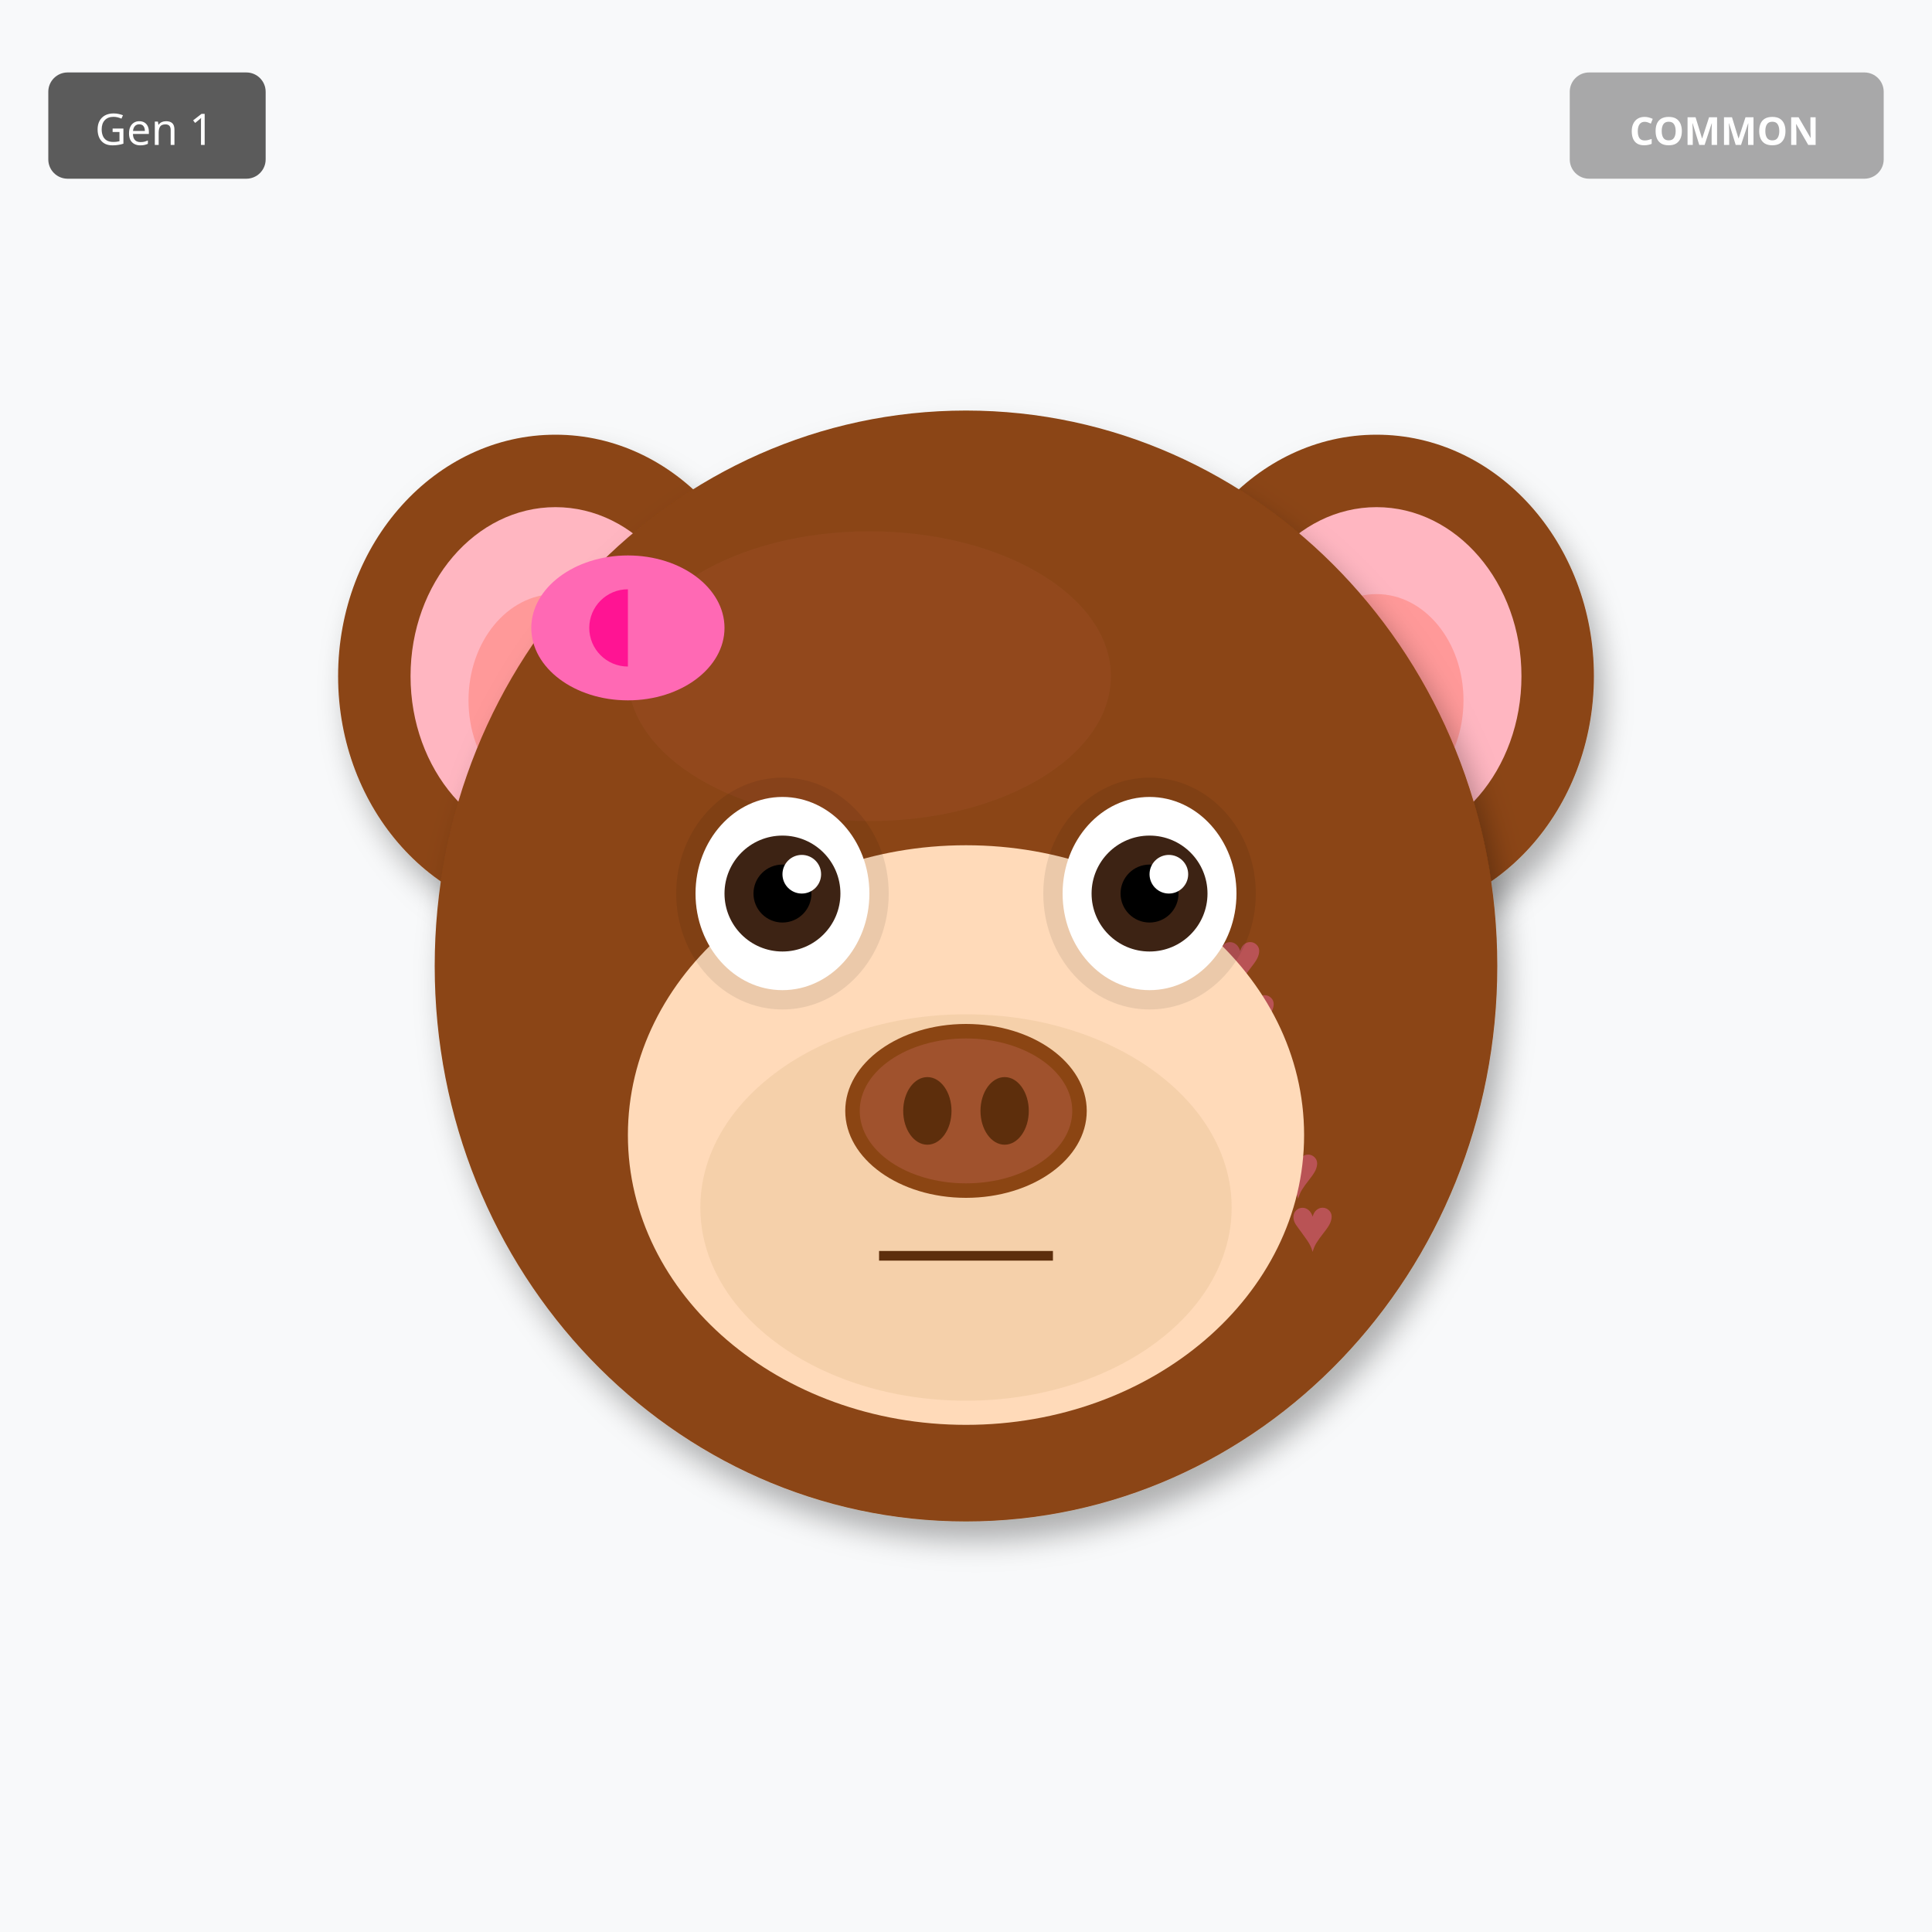
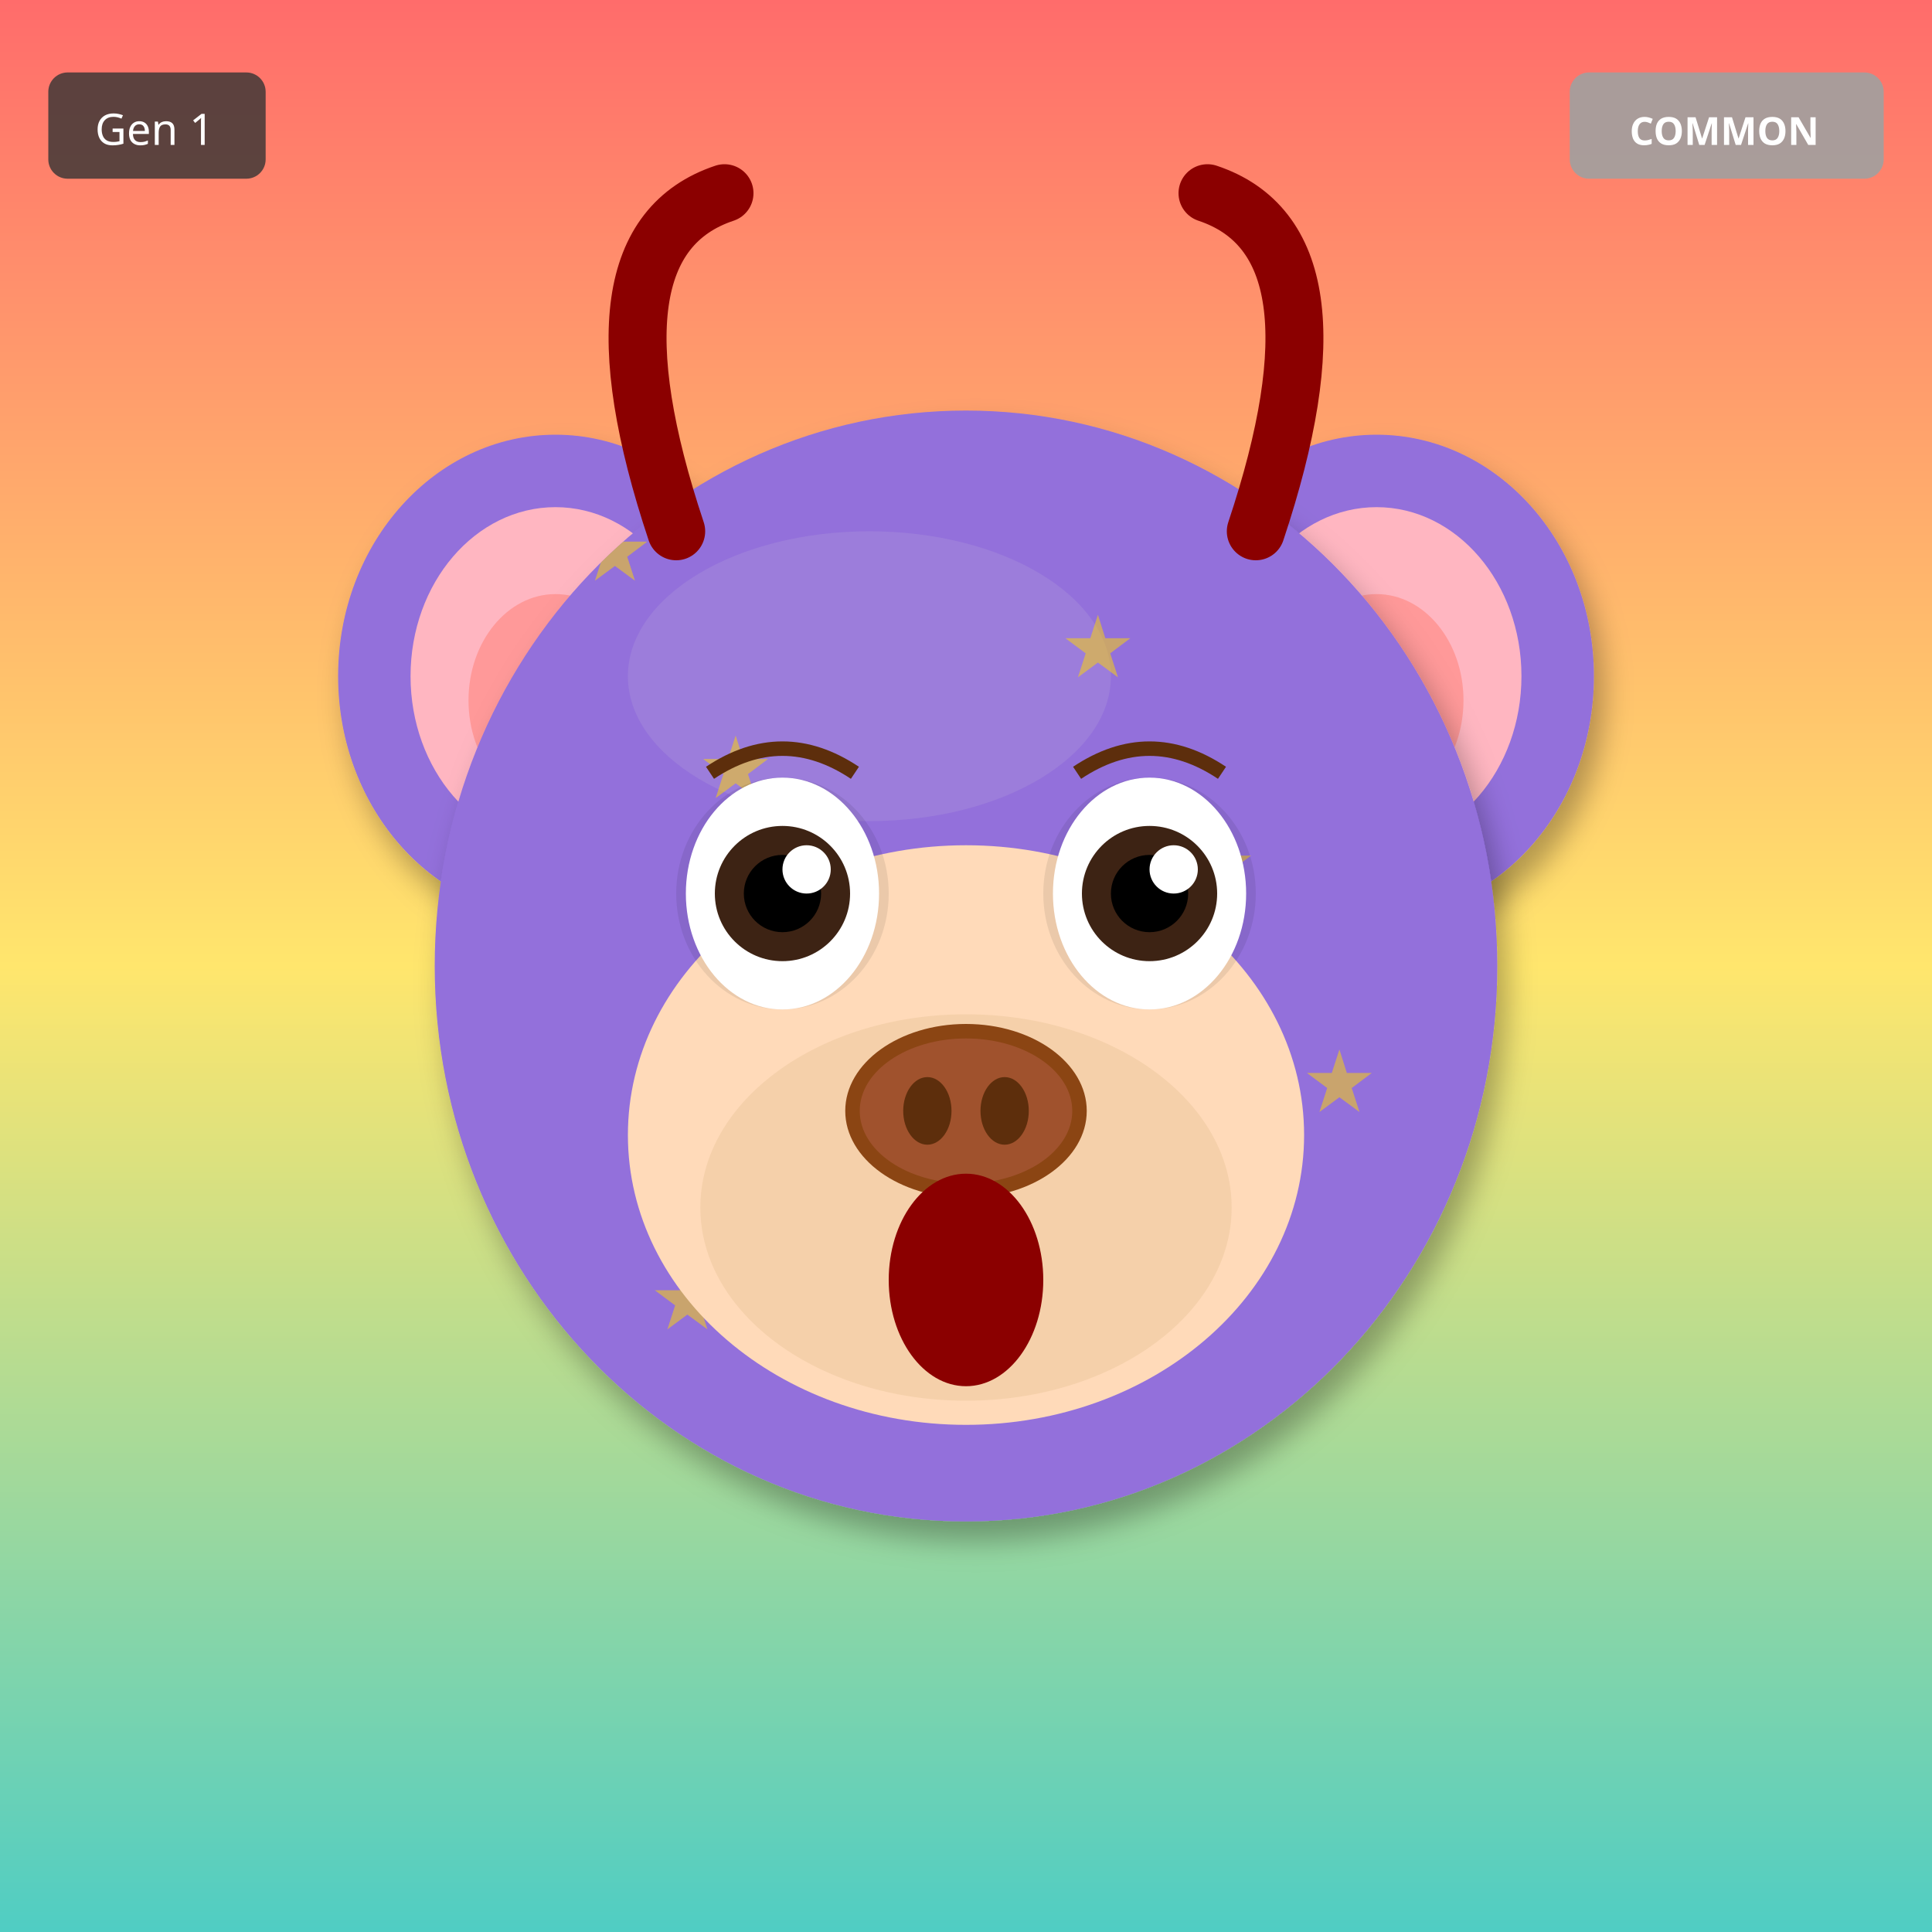
<svg xmlns="http://www.w3.org/2000/svg" width="400" height="400" viewBox="0 0 400 400">
  <defs>
    <filter id="shadow" x="-20%" y="-20%" width="140%" height="140%">
      <feDropShadow dx="2" dy="4" stdDeviation="3" flood-opacity="0.3" />
    </filter>
    <filter id="glow" x="-50%" y="-50%" width="200%" height="200%">
      <feGaussianBlur stdDeviation="8" result="blur" />
      <feMerge>
        <feMergeNode in="blur" />
        <feMergeNode in="SourceGraphic" />
      </feMerge>
    </filter>
    <linearGradient id="rainbow-body" x1="0%" y1="0%" x2="100%" y2="100%">
      <stop offset="0%" stop-color="#FF6B6B" />
      <stop offset="25%" stop-color="#FFE66D" />
      <stop offset="50%" stop-color="#4ECDC4" />
      <stop offset="75%" stop-color="#45B7D1" />
      <stop offset="100%" stop-color="#DDA0DD" />
    </linearGradient>
    <radialGradient id="galaxy-body" cx="30%" cy="30%">
      <stop offset="0%" stop-color="#E6E6FA" />
      <stop offset="50%" stop-color="#9370DB" />
      <stop offset="100%" stop-color="#1A0033" />
    </radialGradient>
    <linearGradient id="holo-body" x1="0%" y1="0%" x2="100%" y2="100%">
      <stop offset="0%" stop-color="#FF00FF" />
      <stop offset="50%" stop-color="#00FFFF" />
      <stop offset="100%" stop-color="#FFFF00" />
    </linearGradient>
    <linearGradient id="sky-gradient" x1="0%" y1="0%" x2="0%" y2="100%">
      <stop offset="0%" stop-color="#87CEEB" />
      <stop offset="100%" stop-color="#E0F4FF" />
    </linearGradient>
    <linearGradient id="grass-gradient" x1="0%" y1="0%" x2="0%" y2="100%">
      <stop offset="0%" stop-color="#90EE90" />
      <stop offset="100%" stop-color="#228B22" />
    </linearGradient>
    <linearGradient id="sunset-gradient" x1="0%" y1="0%" x2="0%" y2="100%">
      <stop offset="0%" stop-color="#FF6B6B" />
      <stop offset="50%" stop-color="#FFE66D" />
      <stop offset="100%" stop-color="#4ECDC4" />
    </linearGradient>
    <linearGradient id="aurora-gradient" x1="0%" y1="0%" x2="100%" y2="100%">
      <stop offset="0%" stop-color="#0D1B2A" />
      <stop offset="30%" stop-color="#00FF7F" />
      <stop offset="70%" stop-color="#FF00FF" />
      <stop offset="100%" stop-color="#0D1B2A" />
    </linearGradient>
    <radialGradient id="multiverse-gradient" cx="50%" cy="50%">
      <stop offset="0%" stop-color="#FFD700" />
      <stop offset="40%" stop-color="#FF00FF" />
      <stop offset="70%" stop-color="#00FFFF" />
      <stop offset="100%" stop-color="#000" />
    </radialGradient>
    <linearGradient id="rift-gradient" x1="0%" y1="0%" x2="100%" y2="100%">
      <stop offset="0%" stop-color="#000" />
      <stop offset="30%" stop-color="#9400D3" />
      <stop offset="50%" stop-color="#00FFFF" />
      <stop offset="70%" stop-color="#9400D3" />
      <stop offset="100%" stop-color="#000" />
    </linearGradient>
    <linearGradient id="heaven-gradient" x1="0%" y1="0%" x2="0%" y2="100%">
      <stop offset="0%" stop-color="#FFF" />
      <stop offset="50%" stop-color="#FFD700" stop-opacity="0.3" />
      <stop offset="100%" stop-color="#F0F8FF" />
    </linearGradient>
    <clipPath id="head-clip">
      <ellipse cx="200" cy="200" rx="110" ry="115" />
    </clipPath>
  </defs>
-   <rect width="400" height="400" fill="#F8F9FA" />
-   <ellipse cx="115" cy="140" rx="45" ry="50" fill="#8B4513" filter="url(#shadow)" />
+   <rect width="400" height="400" fill="url(#sunset-gradient)" />
+   <ellipse cx="115" cy="140" rx="45" ry="50" fill="#9370DB" filter="url(#shadow)" />
  <ellipse cx="115" cy="140" rx="30" ry="35" fill="#FFB6C1" />
  <ellipse cx="115" cy="145" rx="18" ry="22" fill="#FF9999" />
-   <ellipse cx="285" cy="140" rx="45" ry="50" fill="#8B4513" filter="url(#shadow)" />
+   <ellipse cx="285" cy="140" rx="45" ry="50" fill="#9370DB" filter="url(#shadow)" />
  <ellipse cx="285" cy="140" rx="30" ry="35" fill="#FFB6C1" />
  <ellipse cx="285" cy="145" rx="18" ry="22" fill="#FF9999" />
-   <ellipse cx="200" cy="200" rx="110" ry="115" fill="#8B4513" filter="url(#shadow)" />
-   <ellipse cx="180" cy="140" rx="50" ry="30" fill="#A0522D" opacity="0.3" />
+   <ellipse cx="200" cy="200" rx="110" ry="115" fill="#9370DB" filter="url(#shadow)" />
+   <ellipse cx="180" cy="140" rx="50" ry="30" fill="#B19CD9" opacity="0.3" />
  <g clip-path="url(#head-clip)">
-     <text x="130" y="130" font-size="16" fill="#FF69B4" opacity="0.4">♥</text>
-     <text x="267" y="259" font-size="16" fill="#FF69B4" opacity="0.4">♥</text>
-     <text x="264" y="248" font-size="16" fill="#FF69B4" opacity="0.4">♥</text>
-     <text x="261" y="237" font-size="16" fill="#FF69B4" opacity="0.4">♥</text>
-     <text x="258" y="226" font-size="16" fill="#FF69B4" opacity="0.4">♥</text>
-     <text x="255" y="215" font-size="16" fill="#FF69B4" opacity="0.4">♥</text>
-     <text x="252" y="204" font-size="16" fill="#FF69B4" opacity="0.4">♥</text>
+     <text x="120" y="120" font-size="18" fill="#FFD700" opacity="0.5">★</text>
+     <text x="145" y="165" font-size="18" fill="#FFD700" opacity="0.5">★</text>
+     <text x="170" y="210" font-size="18" fill="#FFD700" opacity="0.5">★</text>
+     <text x="195" y="255" font-size="18" fill="#FFD700" opacity="0.5">★</text>
+     <text x="220" y="140" font-size="18" fill="#FFD700" opacity="0.5">★</text>
+     <text x="245" y="185" font-size="18" fill="#FFD700" opacity="0.5">★</text>
+     <text x="270" y="230" font-size="18" fill="#FFD700" opacity="0.5">★</text>
+     <text x="135" y="275" font-size="18" fill="#FFD700" opacity="0.5">★</text>
  </g>
  <ellipse cx="200" cy="235" rx="70" ry="60" fill="#FFDAB9" />
  <ellipse cx="200" cy="250" rx="55" ry="40" fill="#DEB887" opacity="0.3" />
  <ellipse cx="162" cy="185" rx="22" ry="24" fill="#000" opacity="0.08" />
  <ellipse cx="238" cy="185" rx="22" ry="24" fill="#000" opacity="0.08" />
-   <ellipse cx="162" cy="185" rx="18" ry="20" fill="white" />
-   <circle cx="162" cy="185" r="12" fill="#3D2314" />
-   <circle cx="162" cy="185" r="6" fill="#000" />
-   <circle cx="166" cy="181" r="4" fill="white" />
-   <ellipse cx="238" cy="185" rx="18" ry="20" fill="white" />
-   <circle cx="238" cy="185" r="12" fill="#3D2314" />
-   <circle cx="238" cy="185" r="6" fill="#000" />
-   <circle cx="242" cy="181" r="4" fill="white" />
+   <ellipse cx="162" cy="185" rx="20" ry="24" fill="white" />
+   <circle cx="162" cy="185" r="14" fill="#3D2314" />
+   <circle cx="162" cy="185" r="8" fill="#000" />
+   <circle cx="167" cy="180" r="5" fill="white" />
+   <ellipse cx="238" cy="185" rx="20" ry="24" fill="white" />
+   <circle cx="238" cy="185" r="14" fill="#3D2314" />
+   <circle cx="238" cy="185" r="8" fill="#000" />
+   <circle cx="243" cy="180" r="5" fill="white" />
  <g>
    <ellipse cx="200" cy="230" rx="25" ry="18" fill="#8B4513" />
    <ellipse cx="200" cy="230" rx="22" ry="15" fill="#A0522D" />
    <ellipse cx="192" cy="230" rx="5" ry="7" fill="#5D2E0C" />
    <ellipse cx="208" cy="230" rx="5" ry="7" fill="#5D2E0C" />
  </g>
-   <line x1="182" y1="260" x2="218" y2="260" stroke="#5D2E0C" stroke-width="2" />
-   <ellipse cx="130" cy="130" rx="20" ry="15" fill="#FF69B4" />
-   <ellipse cx="130" cy="130" rx="8" ry="8" fill="#FF1493" />
-   <polygon points="130,115 145,130 130,145" fill="#FF69B4" />
+   <ellipse cx="200" cy="265" rx="16" ry="22" fill="#8B0000" />
+   <path d="M147 160 Q162 150 177 160" stroke="#5D2E0C" stroke-width="3" fill="none" />
+   <path d="M223 160 Q238 150 253 160" stroke="#5D2E0C" stroke-width="3" fill="none" />
+   <path d="M140 110 Q120 50 150 40" stroke="#8B0000" stroke-width="12" fill="none" stroke-linecap="round" />
+   <path d="M260 110 Q280 50 250 40" stroke="#8B0000" stroke-width="12" fill="none" stroke-linecap="round" />
  <g transform="translate(325, 15)">
    <rect width="65" height="22" rx="4" fill="#A0A0A0" opacity="0.9" />
    <text x="32" y="15" font-size="8" fill="#FFF" text-anchor="middle" font-family="sans-serif" font-weight="bold">COMMON</text>
  </g>
  <g transform="translate(10, 15)">
    <rect width="45" height="22" rx="4" fill="#333" opacity="0.8" />
    <text x="22" y="15" font-size="9" fill="#FFF" text-anchor="middle" font-family="sans-serif">Gen 1</text>
  </g>
</svg>
